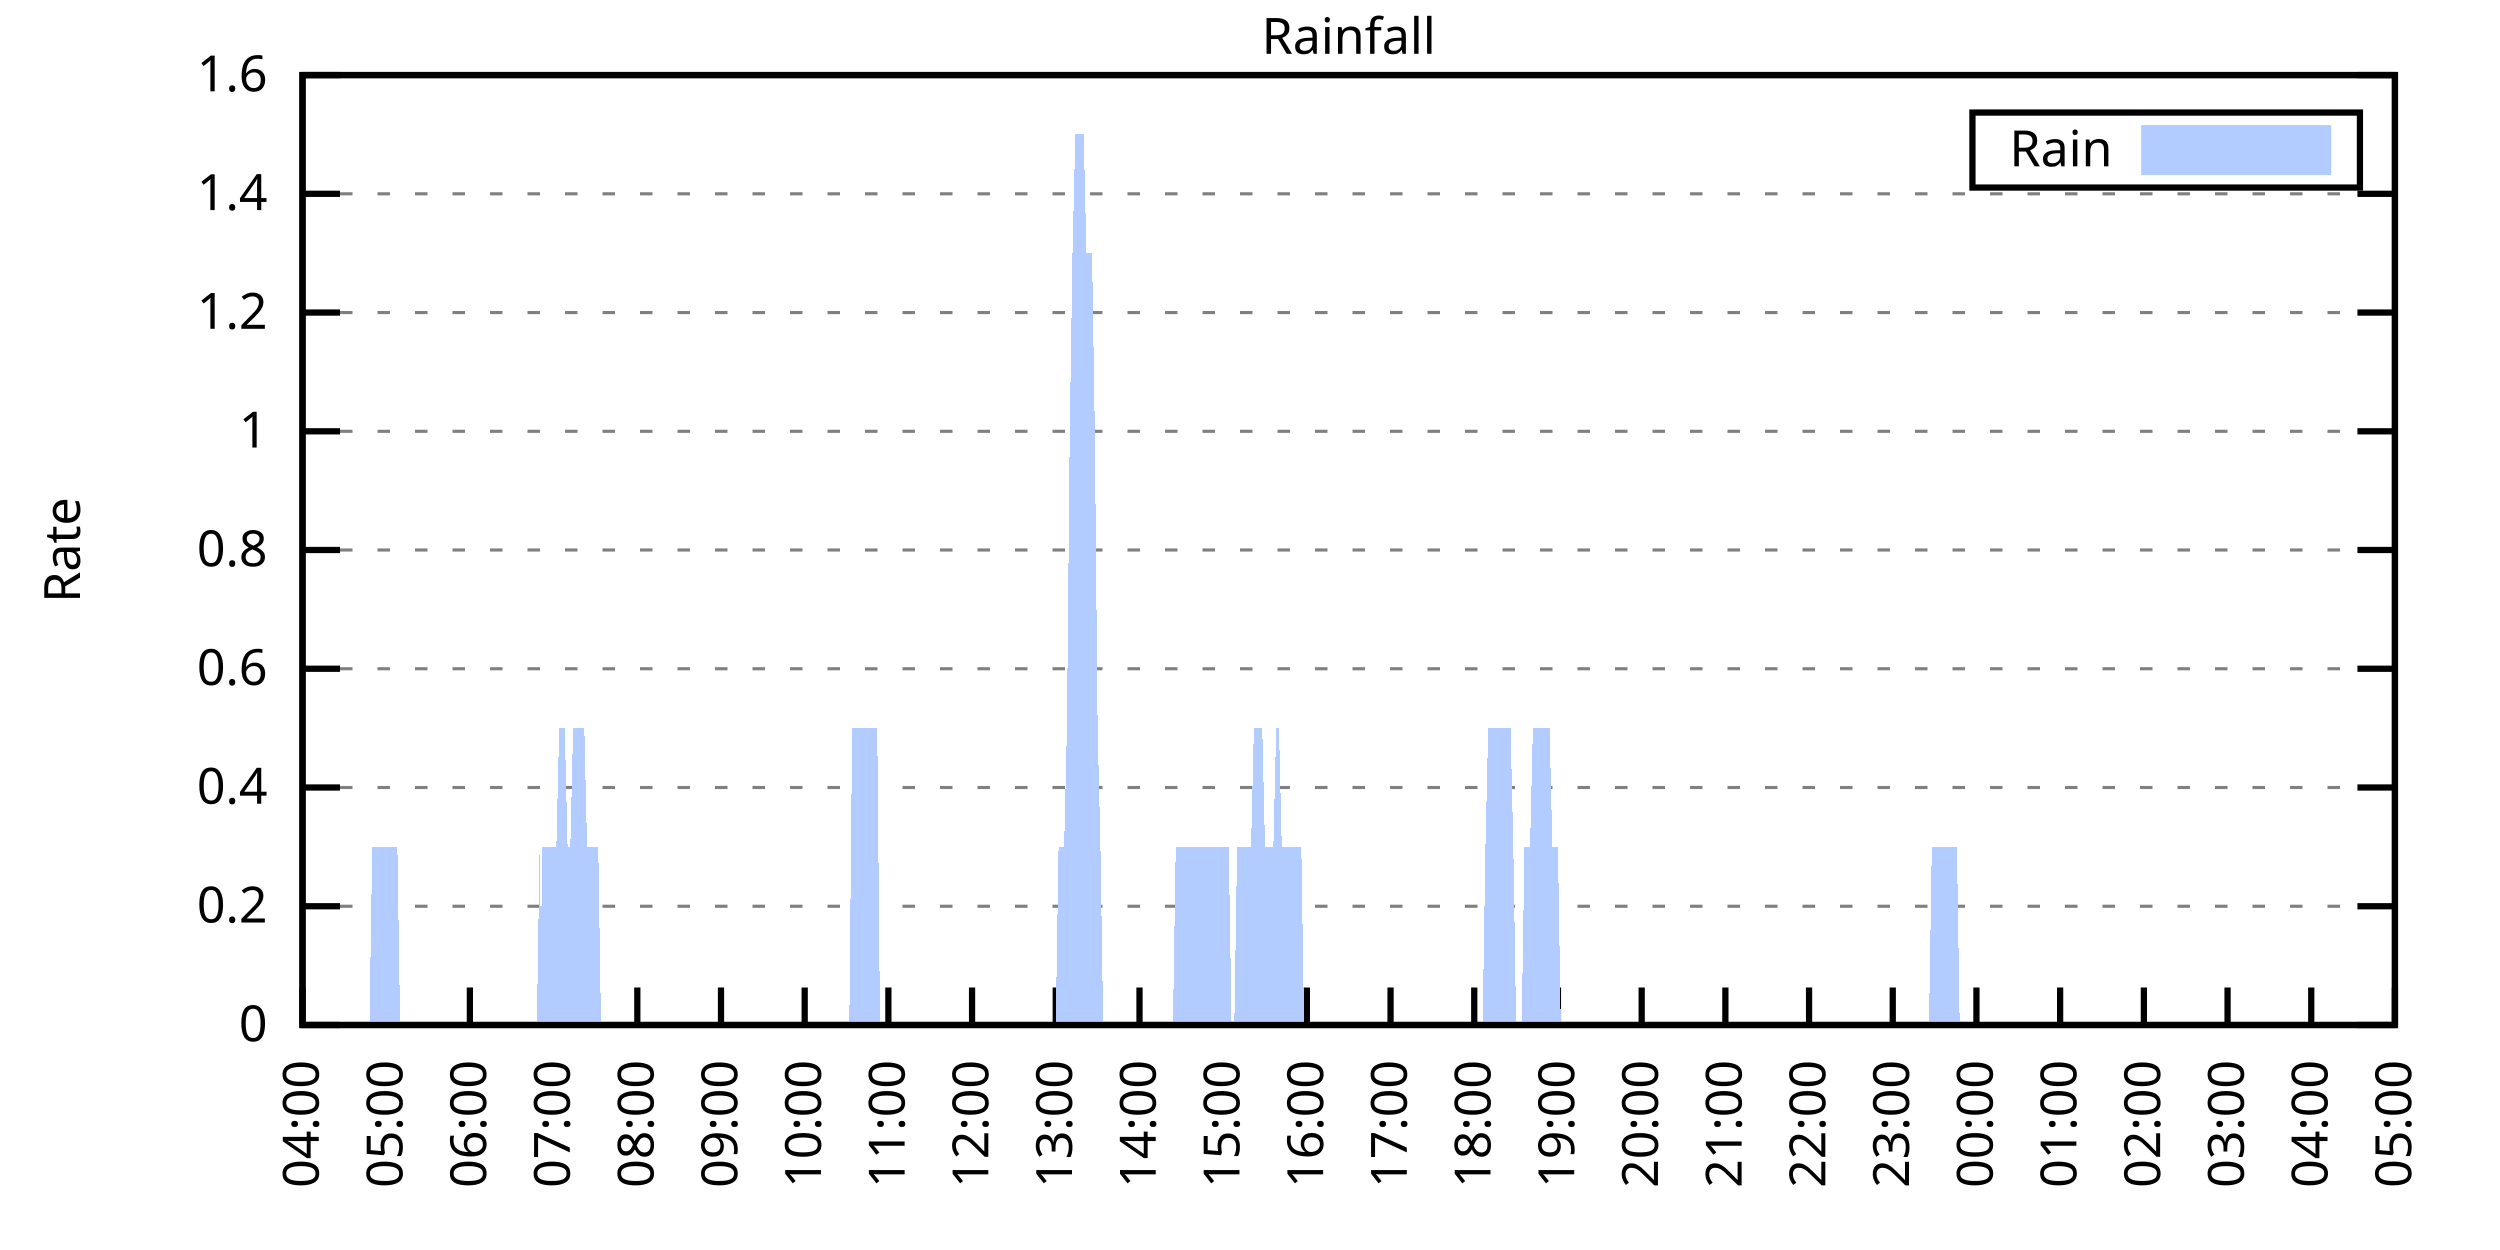
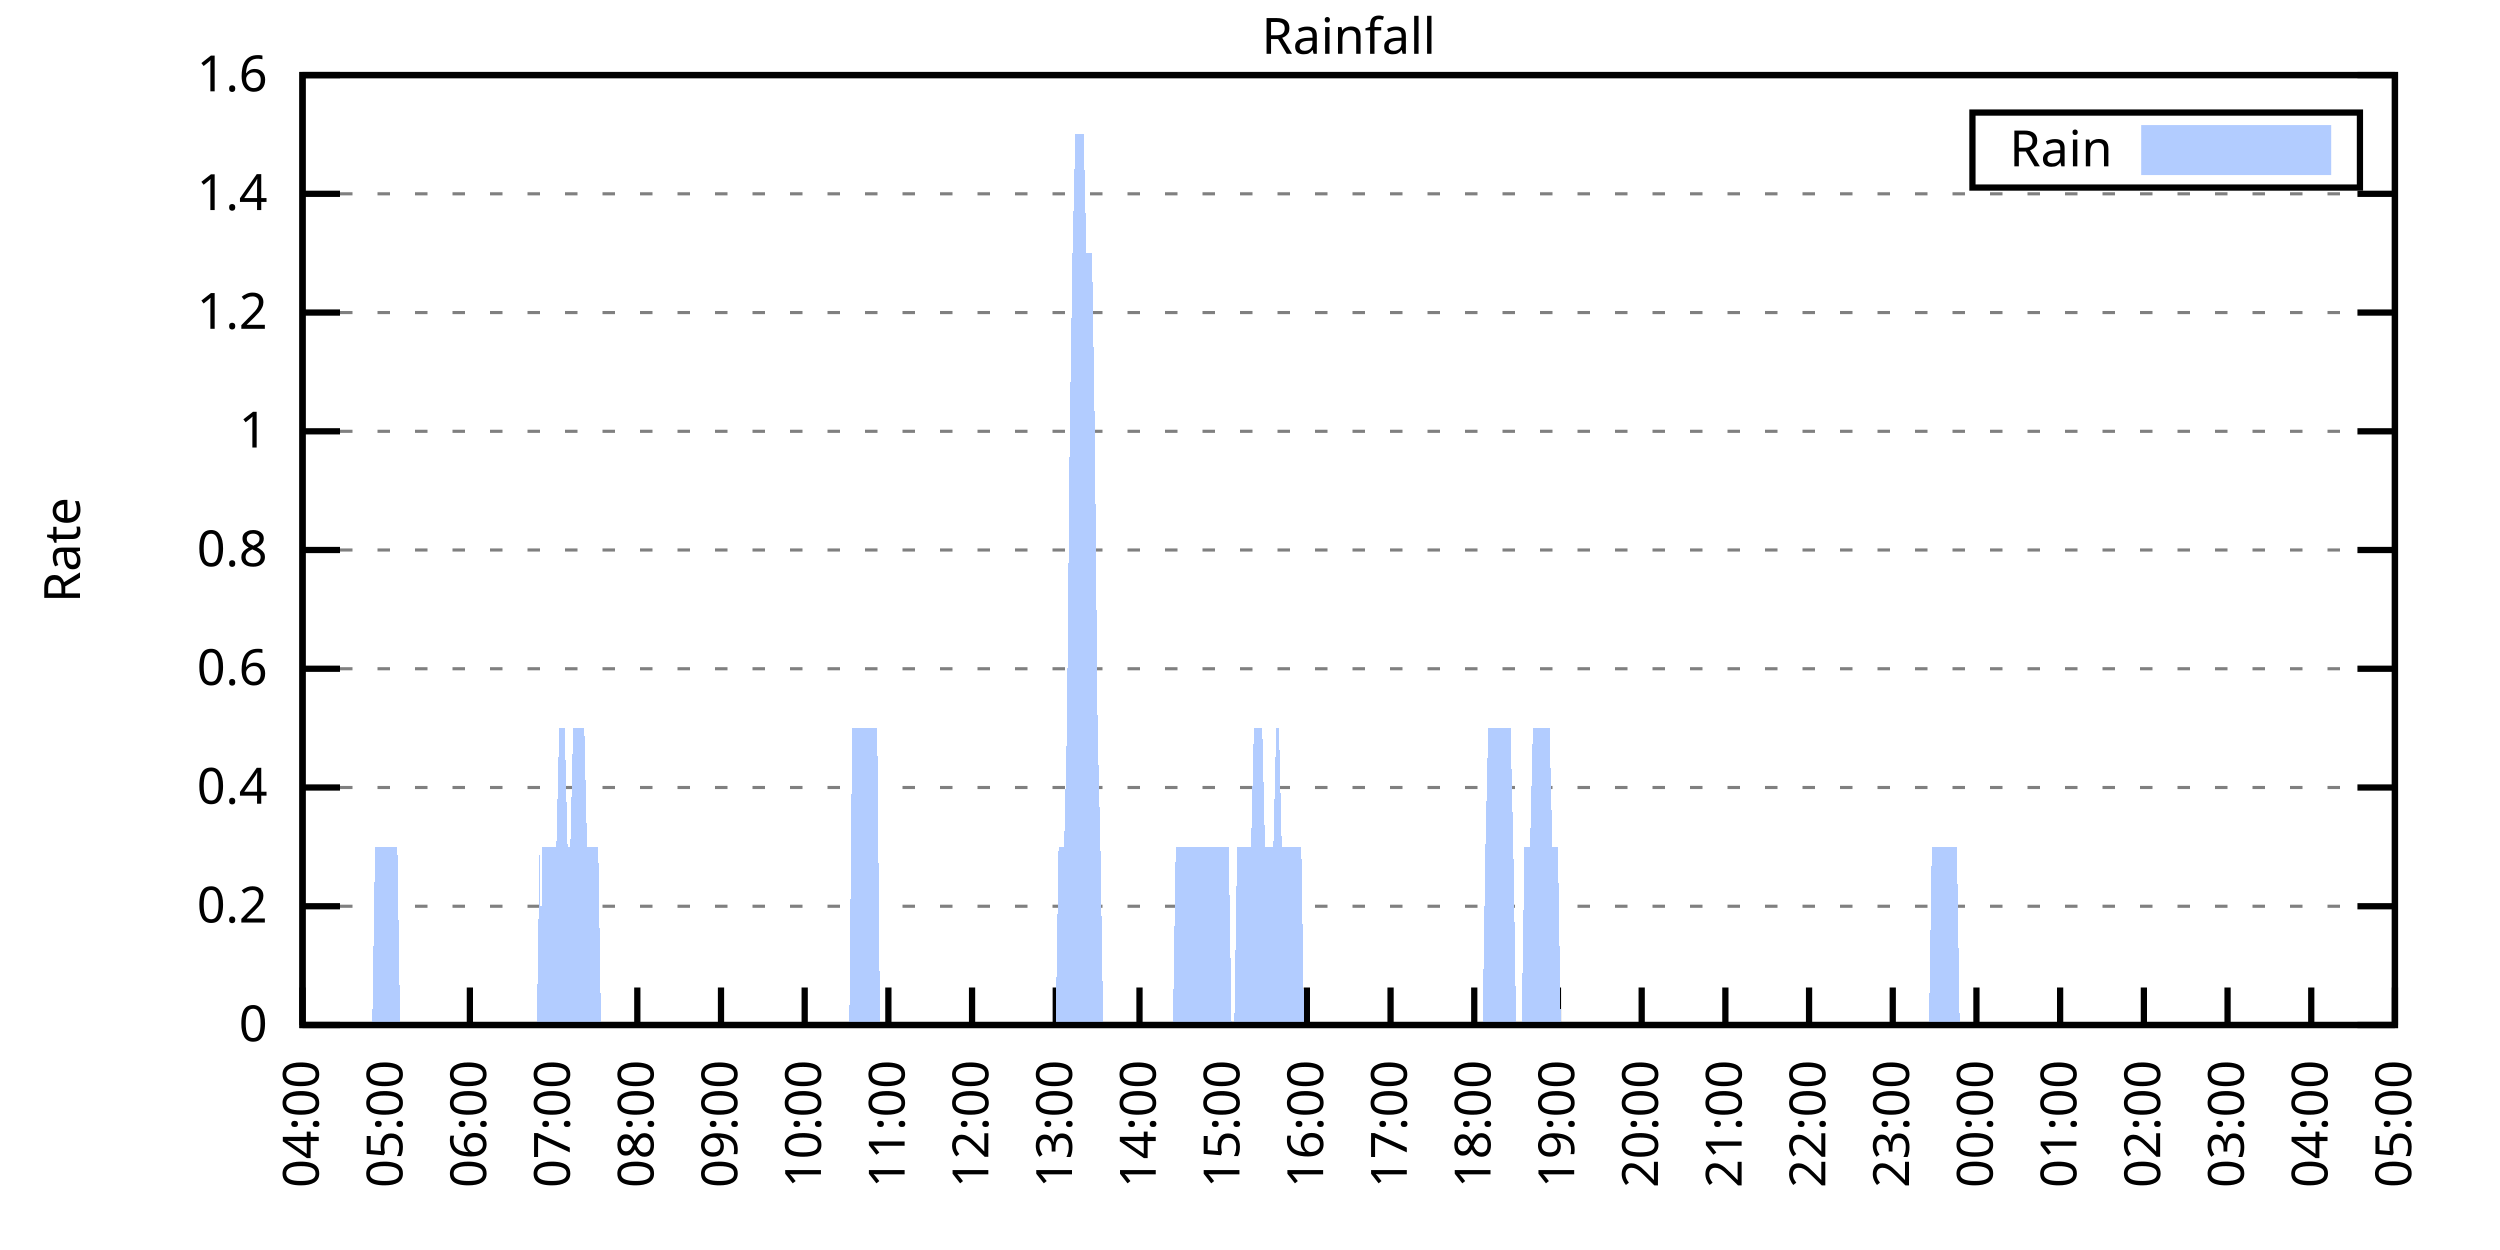
<svg xmlns="http://www.w3.org/2000/svg" xmlns:xlink="http://www.w3.org/1999/xlink" width="400" height="200" viewBox="0 0 400 200">
  <g id="gnuplot_canvas">
    <rect x="0" y="0" width="400" height="200" fill="none" />
    <defs>
      <circle id="gpDot" r="0.5" stroke-width="0.5" stroke="currentColor" />
      <path id="gpPt0" stroke-width="0.333" stroke="currentColor" d="M-1,0 h2 M0,-1 v2" />
      <path id="gpPt1" stroke-width="0.333" stroke="currentColor" d="M-1,-1 L1,1 M1,-1 L-1,1" />
      <path id="gpPt2" stroke-width="0.333" stroke="currentColor" d="M-1,0 L1,0 M0,-1 L0,1 M-1,-1 L1,1 M-1,1 L1,-1" />
      <rect id="gpPt3" stroke-width="0.333" stroke="currentColor" x="-1" y="-1" width="2" height="2" />
      <rect id="gpPt4" stroke-width="0.333" stroke="currentColor" fill="currentColor" x="-1" y="-1" width="2" height="2" />
      <circle id="gpPt5" stroke-width="0.333" stroke="currentColor" cx="0" cy="0" r="1" />
      <use xlink:href="#gpPt5" id="gpPt6" fill="currentColor" stroke="none" />
      <path id="gpPt7" stroke-width="0.333" stroke="currentColor" d="M0,-1.33 L-1.33,0.67 L1.33,0.67 z" />
      <use xlink:href="#gpPt7" id="gpPt8" fill="currentColor" stroke="none" />
      <use xlink:href="#gpPt7" id="gpPt9" stroke="currentColor" transform="rotate(180)" />
      <use xlink:href="#gpPt9" id="gpPt10" fill="currentColor" stroke="none" />
      <use xlink:href="#gpPt3" id="gpPt11" stroke="currentColor" transform="rotate(45)" />
      <use xlink:href="#gpPt11" id="gpPt12" fill="currentColor" stroke="none" />
      <path id="gpPt13" stroke-width="0.333" stroke="currentColor" d="M0,1.330 L1.265,0.411 L0.782,-1.067 L-0.782,-1.076 L-1.265,0.411 z" />
      <use xlink:href="#gpPt13" id="gpPt14" fill="currentColor" stroke="none" />
      <filter id="textbox" filterUnits="objectBoundingBox" x="0" y="0" height="1" width="1">
        <feFlood flood-color="white" flood-opacity="1" result="bgnd" />
        <feComposite in="SourceGraphic" in2="bgnd" operator="atop" />
      </filter>
      <filter id="greybox" filterUnits="objectBoundingBox" x="0" y="0" height="1" width="1">
        <feFlood flood-color="lightgrey" flood-opacity="1" result="grey" />
        <feComposite in="SourceGraphic" in2="grey" operator="atop" />
      </filter>
    </defs>
    <g fill="none" color="white" stroke="currentColor" stroke-width="1.00" stroke-linecap="butt" stroke-linejoin="miter">
</g>
    <g fill="none" color="black" stroke="currentColor" stroke-width="1.00" stroke-linecap="butt" stroke-linejoin="miter">
      <g stroke="none" shape-rendering="crispEdges">
        <polygon fill="rgb(255, 255, 255)" points="48.40,164.00 383.18,164.00 383.18,12.02 48.40,12.02 " />
      </g>
    </g>
    <g fill="none" color="black" stroke="currentColor" stroke-width="1.00" stroke-linecap="butt" stroke-linejoin="miter">
</g>
    <g fill="none" color="black" stroke="black" stroke-width="0.50" stroke-linecap="butt" stroke-linejoin="miter">
</g>
    <g fill="none" color="gray" stroke="currentColor" stroke-width="0.50" stroke-linecap="butt" stroke-linejoin="miter">
      <path stroke="gray" stroke-dasharray="2,4" class="gridline" d="M48.40,164.00 L383.19,164.00  " />
    </g>
    <g fill="none" color="gray" stroke="gray" stroke-width="1.00" stroke-linecap="butt" stroke-linejoin="miter">
</g>
    <g fill="none" color="black" stroke="currentColor" stroke-width="1.00" stroke-linecap="butt" stroke-linejoin="miter">
      <path stroke="black" d="M48.40,164.00 L54.40,164.00 M383.19,164.00 L377.19,164.00  " />
      <g transform="translate(42.80,166.60)" stroke="none" fill="black" font-family="Sans" font-size="8.00" text-anchor="end">
        <text>
          <tspan font-family="Sans"> 0</tspan>
        </text>
      </g>
    </g>
    <g fill="none" color="black" stroke="currentColor" stroke-width="1.00" stroke-linecap="butt" stroke-linejoin="miter">
</g>
    <g fill="none" color="black" stroke="black" stroke-width="0.50" stroke-linecap="butt" stroke-linejoin="miter">
</g>
    <g fill="none" color="gray" stroke="currentColor" stroke-width="0.50" stroke-linecap="butt" stroke-linejoin="miter">
      <path stroke="gray" stroke-dasharray="2,4" class="gridline" d="M48.40,145.00 L383.19,145.00  " />
    </g>
    <g fill="none" color="gray" stroke="gray" stroke-width="1.00" stroke-linecap="butt" stroke-linejoin="miter">
</g>
    <g fill="none" color="black" stroke="currentColor" stroke-width="1.00" stroke-linecap="butt" stroke-linejoin="miter">
      <path stroke="black" d="M48.40,145.00 L54.40,145.00 M383.19,145.00 L377.19,145.00  " />
      <g transform="translate(42.80,147.60)" stroke="none" fill="black" font-family="Sans" font-size="8.00" text-anchor="end">
        <text>
          <tspan font-family="Sans"> 0.2</tspan>
        </text>
      </g>
    </g>
    <g fill="none" color="black" stroke="currentColor" stroke-width="1.00" stroke-linecap="butt" stroke-linejoin="miter">
</g>
    <g fill="none" color="black" stroke="black" stroke-width="0.50" stroke-linecap="butt" stroke-linejoin="miter">
</g>
    <g fill="none" color="gray" stroke="currentColor" stroke-width="0.50" stroke-linecap="butt" stroke-linejoin="miter">
      <path stroke="gray" stroke-dasharray="2,4" class="gridline" d="M48.40,126.00 L383.19,126.00  " />
    </g>
    <g fill="none" color="gray" stroke="gray" stroke-width="1.00" stroke-linecap="butt" stroke-linejoin="miter">
</g>
    <g fill="none" color="black" stroke="currentColor" stroke-width="1.00" stroke-linecap="butt" stroke-linejoin="miter">
      <path stroke="black" d="M48.40,126.00 L54.40,126.00 M383.19,126.00 L377.19,126.00  " />
      <g transform="translate(42.80,128.60)" stroke="none" fill="black" font-family="Sans" font-size="8.00" text-anchor="end">
        <text>
          <tspan font-family="Sans"> 0.4</tspan>
        </text>
      </g>
    </g>
    <g fill="none" color="black" stroke="currentColor" stroke-width="1.00" stroke-linecap="butt" stroke-linejoin="miter">
</g>
    <g fill="none" color="black" stroke="black" stroke-width="0.50" stroke-linecap="butt" stroke-linejoin="miter">
</g>
    <g fill="none" color="gray" stroke="currentColor" stroke-width="0.50" stroke-linecap="butt" stroke-linejoin="miter">
      <path stroke="gray" stroke-dasharray="2,4" class="gridline" d="M48.40,107.00 L383.19,107.00  " />
    </g>
    <g fill="none" color="gray" stroke="gray" stroke-width="1.00" stroke-linecap="butt" stroke-linejoin="miter">
</g>
    <g fill="none" color="black" stroke="currentColor" stroke-width="1.00" stroke-linecap="butt" stroke-linejoin="miter">
      <path stroke="black" d="M48.40,107.00 L54.40,107.00 M383.19,107.00 L377.19,107.00  " />
      <g transform="translate(42.80,109.60)" stroke="none" fill="black" font-family="Sans" font-size="8.00" text-anchor="end">
        <text>
          <tspan font-family="Sans"> 0.6</tspan>
        </text>
      </g>
    </g>
    <g fill="none" color="black" stroke="currentColor" stroke-width="1.00" stroke-linecap="butt" stroke-linejoin="miter">
</g>
    <g fill="none" color="black" stroke="black" stroke-width="0.50" stroke-linecap="butt" stroke-linejoin="miter">
</g>
    <g fill="none" color="gray" stroke="currentColor" stroke-width="0.50" stroke-linecap="butt" stroke-linejoin="miter">
      <path stroke="gray" stroke-dasharray="2,4" class="gridline" d="M48.40,88.00 L383.19,88.00  " />
    </g>
    <g fill="none" color="gray" stroke="gray" stroke-width="1.00" stroke-linecap="butt" stroke-linejoin="miter">
</g>
    <g fill="none" color="black" stroke="currentColor" stroke-width="1.00" stroke-linecap="butt" stroke-linejoin="miter">
      <path stroke="black" d="M48.40,88.00 L54.40,88.00 M383.19,88.00 L377.19,88.00  " />
      <g transform="translate(42.80,90.60)" stroke="none" fill="black" font-family="Sans" font-size="8.00" text-anchor="end">
        <text>
          <tspan font-family="Sans"> 0.8</tspan>
        </text>
      </g>
    </g>
    <g fill="none" color="black" stroke="currentColor" stroke-width="1.00" stroke-linecap="butt" stroke-linejoin="miter">
</g>
    <g fill="none" color="black" stroke="black" stroke-width="0.50" stroke-linecap="butt" stroke-linejoin="miter">
</g>
    <g fill="none" color="gray" stroke="currentColor" stroke-width="0.50" stroke-linecap="butt" stroke-linejoin="miter">
      <path stroke="gray" stroke-dasharray="2,4" class="gridline" d="M48.40,69.01 L383.19,69.01  " />
    </g>
    <g fill="none" color="gray" stroke="gray" stroke-width="1.00" stroke-linecap="butt" stroke-linejoin="miter">
</g>
    <g fill="none" color="black" stroke="currentColor" stroke-width="1.00" stroke-linecap="butt" stroke-linejoin="miter">
      <path stroke="black" d="M48.40,69.01 L54.40,69.01 M383.19,69.01 L377.19,69.01  " />
      <g transform="translate(42.80,71.61)" stroke="none" fill="black" font-family="Sans" font-size="8.00" text-anchor="end">
        <text>
          <tspan font-family="Sans"> 1</tspan>
        </text>
      </g>
    </g>
    <g fill="none" color="black" stroke="currentColor" stroke-width="1.00" stroke-linecap="butt" stroke-linejoin="miter">
</g>
    <g fill="none" color="black" stroke="black" stroke-width="0.50" stroke-linecap="butt" stroke-linejoin="miter">
</g>
    <g fill="none" color="gray" stroke="currentColor" stroke-width="0.50" stroke-linecap="butt" stroke-linejoin="miter">
      <path stroke="gray" stroke-dasharray="2,4" class="gridline" d="M48.40,50.01 L383.19,50.01  " />
    </g>
    <g fill="none" color="gray" stroke="gray" stroke-width="1.00" stroke-linecap="butt" stroke-linejoin="miter">
</g>
    <g fill="none" color="black" stroke="currentColor" stroke-width="1.00" stroke-linecap="butt" stroke-linejoin="miter">
      <path stroke="black" d="M48.40,50.01 L54.40,50.01 M383.19,50.01 L377.19,50.01  " />
      <g transform="translate(42.80,52.61)" stroke="none" fill="black" font-family="Sans" font-size="8.00" text-anchor="end">
        <text>
          <tspan font-family="Sans"> 1.2</tspan>
        </text>
      </g>
    </g>
    <g fill="none" color="black" stroke="currentColor" stroke-width="1.00" stroke-linecap="butt" stroke-linejoin="miter">
</g>
    <g fill="none" color="black" stroke="black" stroke-width="0.50" stroke-linecap="butt" stroke-linejoin="miter">
</g>
    <g fill="none" color="gray" stroke="currentColor" stroke-width="0.50" stroke-linecap="butt" stroke-linejoin="miter">
      <path stroke="gray" stroke-dasharray="2,4" class="gridline" d="M48.40,31.01 L383.19,31.01  " />
    </g>
    <g fill="none" color="gray" stroke="gray" stroke-width="1.00" stroke-linecap="butt" stroke-linejoin="miter">
</g>
    <g fill="none" color="black" stroke="currentColor" stroke-width="1.00" stroke-linecap="butt" stroke-linejoin="miter">
      <path stroke="black" d="M48.40,31.01 L54.40,31.01 M383.19,31.01 L377.19,31.01  " />
      <g transform="translate(42.80,33.61)" stroke="none" fill="black" font-family="Sans" font-size="8.00" text-anchor="end">
        <text>
          <tspan font-family="Sans"> 1.4</tspan>
        </text>
      </g>
    </g>
    <g fill="none" color="black" stroke="currentColor" stroke-width="1.00" stroke-linecap="butt" stroke-linejoin="miter">
</g>
    <g fill="none" color="black" stroke="black" stroke-width="0.50" stroke-linecap="butt" stroke-linejoin="miter">
</g>
    <g fill="none" color="gray" stroke="currentColor" stroke-width="0.50" stroke-linecap="butt" stroke-linejoin="miter">
      <path stroke="gray" stroke-dasharray="2,4" class="gridline" d="M48.40,12.01 L383.19,12.01  " />
    </g>
    <g fill="none" color="gray" stroke="gray" stroke-width="1.00" stroke-linecap="butt" stroke-linejoin="miter">
</g>
    <g fill="none" color="black" stroke="currentColor" stroke-width="1.00" stroke-linecap="butt" stroke-linejoin="miter">
      <path stroke="black" d="M48.40,12.01 L54.40,12.01 M383.19,12.01 L377.19,12.01  " />
      <g transform="translate(42.80,14.61)" stroke="none" fill="black" font-family="Sans" font-size="8.00" text-anchor="end">
        <text>
          <tspan font-family="Sans"> 1.6</tspan>
        </text>
      </g>
    </g>
    <g fill="none" color="black" stroke="currentColor" stroke-width="1.00" stroke-linecap="butt" stroke-linejoin="miter">
      <path stroke="black" d="M48.40,164.00 L48.40,158.00  " />
      <g transform="translate(51.00,169.60) rotate(270.00)" stroke="none" fill="black" font-family="Sans" font-size="8.00" text-anchor="end">
        <text>
          <tspan font-family="Sans">04:00</tspan>
        </text>
      </g>
    </g>
    <g fill="none" color="black" stroke="currentColor" stroke-width="1.00" stroke-linecap="butt" stroke-linejoin="miter">
      <path stroke="black" d="M61.79,164.00 L61.79,158.00  " />
      <g transform="translate(64.39,169.60) rotate(270.00)" stroke="none" fill="black" font-family="Sans" font-size="8.00" text-anchor="end">
        <text>
          <tspan font-family="Sans">05:00</tspan>
        </text>
      </g>
    </g>
    <g fill="none" color="black" stroke="currentColor" stroke-width="1.00" stroke-linecap="butt" stroke-linejoin="miter">
      <path stroke="black" d="M75.18,164.00 L75.18,158.00  " />
      <g transform="translate(77.78,169.60) rotate(270.00)" stroke="none" fill="black" font-family="Sans" font-size="8.00" text-anchor="end">
        <text>
          <tspan font-family="Sans">06:00</tspan>
        </text>
      </g>
    </g>
    <g fill="none" color="black" stroke="currentColor" stroke-width="1.00" stroke-linecap="butt" stroke-linejoin="miter">
      <path stroke="black" d="M88.57,164.00 L88.57,158.00  " />
      <g transform="translate(91.17,169.60) rotate(270.00)" stroke="none" fill="black" font-family="Sans" font-size="8.00" text-anchor="end">
        <text>
          <tspan font-family="Sans">07:00</tspan>
        </text>
      </g>
    </g>
    <g fill="none" color="black" stroke="currentColor" stroke-width="1.00" stroke-linecap="butt" stroke-linejoin="miter">
      <path stroke="black" d="M101.97,164.00 L101.97,158.00  " />
      <g transform="translate(104.57,169.60) rotate(270.00)" stroke="none" fill="black" font-family="Sans" font-size="8.00" text-anchor="end">
        <text>
          <tspan font-family="Sans">08:00</tspan>
        </text>
      </g>
    </g>
    <g fill="none" color="black" stroke="currentColor" stroke-width="1.00" stroke-linecap="butt" stroke-linejoin="miter">
      <path stroke="black" d="M115.36,164.00 L115.36,158.00  " />
      <g transform="translate(117.96,169.60) rotate(270.00)" stroke="none" fill="black" font-family="Sans" font-size="8.00" text-anchor="end">
        <text>
          <tspan font-family="Sans">09:00</tspan>
        </text>
      </g>
    </g>
    <g fill="none" color="black" stroke="currentColor" stroke-width="1.00" stroke-linecap="butt" stroke-linejoin="miter">
      <path stroke="black" d="M128.75,164.00 L128.75,158.00  " />
      <g transform="translate(131.35,169.60) rotate(270.00)" stroke="none" fill="black" font-family="Sans" font-size="8.00" text-anchor="end">
        <text>
          <tspan font-family="Sans">10:00</tspan>
        </text>
      </g>
    </g>
    <g fill="none" color="black" stroke="currentColor" stroke-width="1.00" stroke-linecap="butt" stroke-linejoin="miter">
      <path stroke="black" d="M142.14,164.00 L142.14,158.00  " />
      <g transform="translate(144.74,169.60) rotate(270.00)" stroke="none" fill="black" font-family="Sans" font-size="8.00" text-anchor="end">
        <text>
          <tspan font-family="Sans">11:00</tspan>
        </text>
      </g>
    </g>
    <g fill="none" color="black" stroke="currentColor" stroke-width="1.00" stroke-linecap="butt" stroke-linejoin="miter">
      <path stroke="black" d="M155.53,164.00 L155.53,158.00  " />
      <g transform="translate(158.13,169.60) rotate(270.00)" stroke="none" fill="black" font-family="Sans" font-size="8.00" text-anchor="end">
        <text>
          <tspan font-family="Sans">12:00</tspan>
        </text>
      </g>
    </g>
    <g fill="none" color="black" stroke="currentColor" stroke-width="1.00" stroke-linecap="butt" stroke-linejoin="miter">
      <path stroke="black" d="M168.92,164.00 L168.92,158.00  " />
      <g transform="translate(171.52,169.60) rotate(270.00)" stroke="none" fill="black" font-family="Sans" font-size="8.00" text-anchor="end">
        <text>
          <tspan font-family="Sans">13:00</tspan>
        </text>
      </g>
    </g>
    <g fill="none" color="black" stroke="currentColor" stroke-width="1.00" stroke-linecap="butt" stroke-linejoin="miter">
      <path stroke="black" d="M182.32,164.00 L182.32,158.00  " />
      <g transform="translate(184.92,169.60) rotate(270.00)" stroke="none" fill="black" font-family="Sans" font-size="8.00" text-anchor="end">
        <text>
          <tspan font-family="Sans">14:00</tspan>
        </text>
      </g>
    </g>
    <g fill="none" color="black" stroke="currentColor" stroke-width="1.00" stroke-linecap="butt" stroke-linejoin="miter">
      <path stroke="black" d="M195.71,164.00 L195.71,158.00  " />
      <g transform="translate(198.31,169.60) rotate(270.00)" stroke="none" fill="black" font-family="Sans" font-size="8.00" text-anchor="end">
        <text>
          <tspan font-family="Sans">15:00</tspan>
        </text>
      </g>
    </g>
    <g fill="none" color="black" stroke="currentColor" stroke-width="1.00" stroke-linecap="butt" stroke-linejoin="miter">
      <path stroke="black" d="M209.10,164.00 L209.10,158.00  " />
      <g transform="translate(211.70,169.60) rotate(270.00)" stroke="none" fill="black" font-family="Sans" font-size="8.00" text-anchor="end">
        <text>
          <tspan font-family="Sans">16:00</tspan>
        </text>
      </g>
    </g>
    <g fill="none" color="black" stroke="currentColor" stroke-width="1.00" stroke-linecap="butt" stroke-linejoin="miter">
      <path stroke="black" d="M222.49,164.00 L222.49,158.00  " />
      <g transform="translate(225.09,169.60) rotate(270.00)" stroke="none" fill="black" font-family="Sans" font-size="8.00" text-anchor="end">
        <text>
          <tspan font-family="Sans">17:00</tspan>
        </text>
      </g>
    </g>
    <g fill="none" color="black" stroke="currentColor" stroke-width="1.00" stroke-linecap="butt" stroke-linejoin="miter">
      <path stroke="black" d="M235.88,164.00 L235.88,158.00  " />
      <g transform="translate(238.48,169.60) rotate(270.00)" stroke="none" fill="black" font-family="Sans" font-size="8.00" text-anchor="end">
        <text>
          <tspan font-family="Sans">18:00</tspan>
        </text>
      </g>
    </g>
    <g fill="none" color="black" stroke="currentColor" stroke-width="1.00" stroke-linecap="butt" stroke-linejoin="miter">
      <path stroke="black" d="M249.27,164.00 L249.27,158.00  " />
      <g transform="translate(251.87,169.60) rotate(270.00)" stroke="none" fill="black" font-family="Sans" font-size="8.00" text-anchor="end">
        <text>
          <tspan font-family="Sans">19:00</tspan>
        </text>
      </g>
    </g>
    <g fill="none" color="black" stroke="currentColor" stroke-width="1.00" stroke-linecap="butt" stroke-linejoin="miter">
      <path stroke="black" d="M262.67,164.00 L262.67,158.00  " />
      <g transform="translate(265.27,169.60) rotate(270.00)" stroke="none" fill="black" font-family="Sans" font-size="8.00" text-anchor="end">
        <text>
          <tspan font-family="Sans">20:00</tspan>
        </text>
      </g>
    </g>
    <g fill="none" color="black" stroke="currentColor" stroke-width="1.00" stroke-linecap="butt" stroke-linejoin="miter">
      <path stroke="black" d="M276.06,164.00 L276.06,158.00  " />
      <g transform="translate(278.66,169.60) rotate(270.00)" stroke="none" fill="black" font-family="Sans" font-size="8.00" text-anchor="end">
        <text>
          <tspan font-family="Sans">21:00</tspan>
        </text>
      </g>
    </g>
    <g fill="none" color="black" stroke="currentColor" stroke-width="1.00" stroke-linecap="butt" stroke-linejoin="miter">
      <path stroke="black" d="M289.45,164.00 L289.45,158.00  " />
      <g transform="translate(292.05,169.60) rotate(270.00)" stroke="none" fill="black" font-family="Sans" font-size="8.00" text-anchor="end">
        <text>
          <tspan font-family="Sans">22:00</tspan>
        </text>
      </g>
    </g>
    <g fill="none" color="black" stroke="currentColor" stroke-width="1.00" stroke-linecap="butt" stroke-linejoin="miter">
      <path stroke="black" d="M302.84,164.00 L302.84,158.00  " />
      <g transform="translate(305.44,169.60) rotate(270.00)" stroke="none" fill="black" font-family="Sans" font-size="8.00" text-anchor="end">
        <text>
          <tspan font-family="Sans">23:00</tspan>
        </text>
      </g>
    </g>
    <g fill="none" color="black" stroke="currentColor" stroke-width="1.00" stroke-linecap="butt" stroke-linejoin="miter">
      <path stroke="black" d="M316.23,164.00 L316.23,158.00  " />
      <g transform="translate(318.83,169.60) rotate(270.00)" stroke="none" fill="black" font-family="Sans" font-size="8.00" text-anchor="end">
        <text>
          <tspan font-family="Sans">00:00</tspan>
        </text>
      </g>
    </g>
    <g fill="none" color="black" stroke="currentColor" stroke-width="1.00" stroke-linecap="butt" stroke-linejoin="miter">
      <path stroke="black" d="M329.62,164.00 L329.62,158.00  " />
      <g transform="translate(332.22,169.60) rotate(270.00)" stroke="none" fill="black" font-family="Sans" font-size="8.00" text-anchor="end">
        <text>
          <tspan font-family="Sans">01:00</tspan>
        </text>
      </g>
    </g>
    <g fill="none" color="black" stroke="currentColor" stroke-width="1.00" stroke-linecap="butt" stroke-linejoin="miter">
      <path stroke="black" d="M343.02,164.00 L343.02,158.00  " />
      <g transform="translate(345.62,169.60) rotate(270.00)" stroke="none" fill="black" font-family="Sans" font-size="8.00" text-anchor="end">
        <text>
          <tspan font-family="Sans">02:00</tspan>
        </text>
      </g>
    </g>
    <g fill="none" color="black" stroke="currentColor" stroke-width="1.00" stroke-linecap="butt" stroke-linejoin="miter">
      <path stroke="black" d="M356.41,164.00 L356.41,158.00  " />
      <g transform="translate(359.01,169.60) rotate(270.00)" stroke="none" fill="black" font-family="Sans" font-size="8.00" text-anchor="end">
        <text>
          <tspan font-family="Sans">03:00</tspan>
        </text>
      </g>
    </g>
    <g fill="none" color="black" stroke="currentColor" stroke-width="1.00" stroke-linecap="butt" stroke-linejoin="miter">
      <path stroke="black" d="M369.80,164.00 L369.80,158.00  " />
      <g transform="translate(372.40,169.60) rotate(270.00)" stroke="none" fill="black" font-family="Sans" font-size="8.00" text-anchor="end">
        <text>
          <tspan font-family="Sans">04:00</tspan>
        </text>
      </g>
    </g>
    <g fill="none" color="black" stroke="currentColor" stroke-width="1.00" stroke-linecap="butt" stroke-linejoin="miter">
      <path stroke="black" d="M383.19,164.00 L383.19,158.00  " />
      <g transform="translate(385.79,169.60) rotate(270.00)" stroke="none" fill="black" font-family="Sans" font-size="8.00" text-anchor="end">
        <text>
          <tspan font-family="Sans">05:00</tspan>
        </text>
      </g>
    </g>
    <g fill="none" color="black" stroke="currentColor" stroke-width="1.00" stroke-linecap="butt" stroke-linejoin="miter">
</g>
    <g fill="none" color="black" stroke="currentColor" stroke-width="1.00" stroke-linecap="butt" stroke-linejoin="miter">
      <path stroke="black" d="M48.40,12.01 L48.40,164.00 L383.19,164.00 L383.19,12.01 L48.40,12.01 Z  " />
    </g>
    <g fill="none" color="black" stroke="currentColor" stroke-width="1.00" stroke-linecap="butt" stroke-linejoin="miter">
</g>
    <g fill="none" color="black" stroke="currentColor" stroke-width="1.00" stroke-linecap="butt" stroke-linejoin="miter">
      <path stroke="black" d="M315.59,30.01 L315.59,18.01 L377.59,18.01 L377.59,30.01 L315.59,30.01 Z  " />
    </g>
    <g id="Rainfall_plot_1">
      <g fill="none" color="white" stroke="black" stroke-width="2.00" stroke-linecap="butt" stroke-linejoin="miter">
</g>
      <g fill="none" color="black" stroke="currentColor" stroke-width="2.00" stroke-linecap="butt" stroke-linejoin="miter">
        <g transform="translate(337.99,26.61)" stroke="none" fill="black" font-family="Sans" font-size="8.00" text-anchor="end">
          <text>
            <tspan font-family="Sans">Rain</tspan>
          </text>
        </g>
      </g>
      <g fill="none" color="black" stroke="currentColor" stroke-width="2.00" stroke-linecap="butt" stroke-linejoin="miter">
        <g stroke="none" shape-rendering="crispEdges">
          <polygon fill="rgb(178, 204, 255)" points="343.59,27.01 371.99,27.01 371.99,21.01 343.59,21.01 " />
        </g>
        <path stroke="rgb(178, 204, 255)" d="M343.59,27.01 L371.99,27.01 L371.99,21.01 L343.59,21.01 L343.59,27.01 Z  " />
      </g>
      <g fill="none" color="black" stroke="currentColor" stroke-width="2.00" stroke-linecap="butt" stroke-linejoin="miter">
        <g stroke="none" shape-rendering="crispEdges">
-           <polygon fill="rgb(178, 204, 255)" points="51.97,164.00 52.42,164.00 52.86,164.00 53.31,164.00 53.76,164.00 54.20,164.00 54.65,164.00 55.10,164.00 55.54,164.00 55.99,164.00 56.43,164.00 56.88,164.00 57.33,164.00 57.77,164.00 58.22,164.00 58.67,164.00 59.11,164.00 59.56,135.50 60.01,135.50 60.45,135.50 60.90,135.50 61.35,135.50 61.79,135.50 62.24,135.50 62.68,135.50 63.13,135.50 63.58,135.50 64.02,164.00 64.47,164.00 64.92,164.00 65.36,164.00 65.81,164.00 66.26,164.00 66.70,164.00 67.15,164.00 67.59,164.00 68.04,164.00 68.49,164.00 68.93,164.00 69.38,164.00 69.83,164.00 70.27,164.00 70.72,164.00 71.17,164.00 71.61,164.00 72.06,164.00 72.50,164.00 72.95,164.00 73.40,164.00 73.84,164.00 74.29,164.00 74.74,164.00 75.18,164.00 75.63,164.00 76.08,164.00 76.52,164.00 76.97,164.00 77.42,164.00 77.86,164.00 78.31,164.00 78.75,164.00 79.20,164.00 79.65,164.00 80.09,164.00 80.54,164.00 80.99,164.00 81.43,164.00 81.88,164.00 82.33,164.00 82.77,164.00 83.22,164.00 83.66,164.00 84.11,164.00 84.56,164.00 85.00,164.00 85.45,164.00 85.67,164.00 85.90,164.00 86.34,135.50 86.34,164.00 86.79,135.50 87.24,135.50 87.68,135.50 88.13,135.50 88.57,135.50 89.02,135.50 89.47,116.50 89.91,116.50 90.36,116.50 90.81,135.50 91.25,135.50 91.70,116.50 92.15,116.50 92.59,116.50 93.04,116.50 93.49,116.50 93.93,135.50 94.38,135.50 94.82,135.50 95.27,135.50 95.72,135.50 96.16,164.00 96.61,164.00 97.06,164.00 97.50,164.00 97.95,164.00 98.40,164.00 98.84,164.00 99.29,164.00 99.73,164.00 100.18,164.00 100.63,164.00 101.07,164.00 101.52,164.00 101.97,164.00 102.41,164.00 102.86,164.00 103.31,164.00 103.75,164.00 104.20,164.00 104.64,164.00 105.09,164.00 105.54,164.00 105.98,164.00 106.43,164.00 106.88,164.00 107.32,164.00 107.77,164.00 108.22,164.00 108.66,164.00 109.11,164.00 109.55,164.00 110.00,164.00 110.45,164.00 110.89,164.00 111.34,164.00 111.79,164.00 112.23,164.00 112.68,164.00 113.13,164.00 113.57,164.00 114.02,164.00 114.47,164.00 114.91,164.00 115.36,164.00 115.80,164.00 116.25,164.00 116.70,164.00 117.14,164.00 117.59,164.00 118.04,164.00 118.48,164.00 118.93,164.00 119.38,164.00 119.82,164.00 120.27,164.00 120.71,164.00 121.16,164.00 121.61,164.00 122.05,164.00 122.50,164.00 122.95,164.00 123.39,164.00 123.84,164.00 124.29,164.00 124.73,164.00 125.18,164.00 125.62,164.00 126.07,164.00 126.52,164.00 126.96,164.00 127.41,164.00 127.86,164.00 128.30,164.00 128.75,164.00 129.20,164.00 129.64,164.00 130.09,164.00 130.54,164.00 130.98,164.00 131.43,164.00 131.87,164.00 132.32,164.00 132.77,164.00 133.21,164.00 133.66,164.00 134.11,164.00 134.55,164.00 135.00,164.00 135.45,164.00 135.89,164.00 136.34,116.50 136.78,116.50 137.23,116.50 137.68,116.50 138.12,116.50 138.57,116.50 139.02,116.50 139.46,116.50 139.91,116.50 140.36,116.50 140.80,164.00 141.25,164.00 141.69,164.00 142.14,164.00 142.59,164.00 143.03,164.00 143.48,164.00 143.93,164.00 144.37,164.00 144.82,164.00 145.27,164.00 145.71,164.00 146.16,164.00 146.61,164.00 147.05,164.00 147.50,164.00 147.94,164.00 148.39,164.00 148.84,164.00 149.28,164.00 149.73,164.00 150.18,164.00 150.62,164.00 151.07,164.00 151.52,164.00 151.96,164.00 152.41,164.00 152.85,164.00 153.30,164.00 153.75,164.00 154.19,164.00 154.64,164.00 155.09,164.00 155.53,164.00 155.98,164.00 156.43,164.00 156.87,164.00 157.32,164.00 157.76,164.00 158.21,164.00 158.66,164.00 159.10,164.00 159.55,164.00 160.00,164.00 160.44,164.00 160.89,164.00 161.34,164.00 161.78,164.00 162.23,164.00 162.67,164.00 163.12,164.00 163.57,164.00 164.01,164.00 164.46,164.00 164.91,164.00 165.35,164.00 165.80,164.00 166.25,164.00 166.69,164.00 167.14,164.00 167.59,164.00 168.03,164.00 168.48,164.00 168.92,164.00 169.37,135.50 169.82,135.50 170.26,135.50 170.71,116.50 171.16,69.01 171.60,40.51 172.05,21.51 172.50,21.51 172.94,21.51 173.39,21.51 173.83,40.51 174.28,40.51 174.73,40.51 175.17,69.01 175.62,116.50 176.07,135.50 176.51,164.00 176.96,164.00 177.41,164.00 177.85,164.00 178.30,164.00 178.74,164.00 179.19,164.00 179.64,164.00 180.08,164.00 180.53,164.00 180.98,164.00 181.42,164.00 181.87,164.00 182.32,164.00 182.76,164.00 183.21,164.00 183.66,164.00 184.10,164.00 184.55,164.00 184.99,164.00 185.44,164.00 185.89,164.00 186.33,164.00 186.78,164.00 187.23,164.00 187.67,164.00 188.12,135.50 188.57,135.50 189.01,135.50 189.46,135.50 189.90,135.50 190.35,135.50 190.80,135.50 191.24,135.50 191.69,135.50 192.14,135.50 192.58,135.50 193.03,135.50 193.48,135.50 193.92,135.50 194.37,135.50 194.81,135.50 195.26,135.50 195.71,135.50 196.15,135.50 196.60,135.50 197.05,164.00 197.49,164.00 197.94,135.50 198.39,135.50 198.83,135.50 199.28,135.50 199.73,135.50 200.17,135.50 200.62,116.50 201.06,116.50 201.51,116.50 201.96,116.50 202.40,135.50 202.85,135.50 203.30,135.50 203.74,135.50 204.19,116.50 204.64,116.50 205.08,135.50 205.53,135.50 205.97,135.50 206.42,135.50 206.87,135.50 207.31,135.50 207.76,135.50 208.21,135.50 208.65,164.00 209.10,164.00 209.55,164.00 209.99,164.00 210.44,164.00 210.88,164.00 211.33,164.00 211.78,164.00 212.22,164.00 212.67,164.00 213.12,164.00 213.56,164.00 214.01,164.00 214.46,164.00 214.90,164.00 215.35,164.00 215.80,164.00 216.24,164.00 216.69,164.00 217.13,164.00 217.58,164.00 218.03,164.00 218.47,164.00 218.92,164.00 219.37,164.00 219.81,164.00 220.26,164.00 220.71,164.00 221.15,164.00 221.60,164.00 222.04,164.00 222.49,164.00 222.94,164.00 223.38,164.00 223.83,164.00 224.28,164.00 224.72,164.00 225.17,164.00 225.62,164.00 226.06,164.00 226.51,164.00 226.95,164.00 227.40,164.00 227.85,164.00 228.29,164.00 228.74,164.00 229.19,164.00 229.63,164.00 230.08,164.00 230.53,164.00 230.97,164.00 231.42,164.00 231.86,164.00 232.31,164.00 232.76,164.00 233.20,164.00 233.65,164.00 234.10,164.00 234.54,164.00 234.99,164.00 235.44,164.00 235.88,164.00 236.33,164.00 236.78,164.00 237.22,164.00 237.67,135.50 238.11,116.50 238.56,116.50 239.01,116.50 239.45,116.50 239.90,116.50 240.35,116.50 240.79,116.50 241.24,116.50 241.69,116.50 242.13,135.50 242.58,164.00 243.02,164.00 243.47,164.00 243.92,135.50 244.36,135.50 244.81,135.50 245.26,116.50 245.70,116.50 246.15,116.50 246.60,116.50 247.04,116.50 247.49,116.50 247.93,116.50 248.38,135.50 248.83,135.50 249.27,135.50 249.72,164.00 250.17,164.00 250.61,164.00 251.06,164.00 251.51,164.00 251.95,164.00 252.40,164.00 252.85,164.00 253.29,164.00 253.74,164.00 254.18,164.00 254.63,164.00 255.08,164.00 255.52,164.00 255.97,164.00 256.42,164.00 256.86,164.00 257.31,164.00 257.76,164.00 258.20,164.00 258.65,164.00 259.09,164.00 259.54,164.00 259.99,164.00 260.43,164.00 260.88,164.00 261.33,164.00 261.77,164.00 262.22,164.00 262.67,164.00 263.11,164.00 263.56,164.00 264.00,164.00 264.45,164.00 264.90,164.00 265.34,164.00 265.79,164.00 266.24,164.00 266.68,164.00 267.13,164.00 267.58,164.00 268.02,164.00 268.47,164.00 268.92,164.00 269.36,164.00 269.81,164.00 270.25,164.00 270.70,164.00 271.15,164.00 271.59,164.00 272.04,164.00 272.49,164.00 272.93,164.00 273.38,164.00 273.83,164.00 274.27,164.00 274.72,164.00 275.16,164.00 275.61,164.00 276.06,164.00 276.50,164.00 276.95,164.00 277.40,164.00 277.84,164.00 278.29,164.00 278.74,164.00 279.18,164.00 279.63,164.00 280.07,164.00 280.52,164.00 280.97,164.00 281.41,164.00 281.86,164.00 282.31,164.00 282.75,164.00 283.20,164.00 283.65,164.00 284.09,164.00 284.54,164.00 284.98,164.00 285.43,164.00 285.88,164.00 286.32,164.00 286.77,164.00 287.22,164.00 287.66,164.00 288.11,164.00 288.56,164.00 289.00,164.00 289.45,164.00 289.90,164.00 290.34,164.00 290.79,164.00 291.23,164.00 291.68,164.00 292.13,164.00 292.57,164.00 293.02,164.00 293.47,164.00 293.91,164.00 294.36,164.00 294.81,164.00 295.25,164.00 295.70,164.00 296.14,164.00 296.59,164.00 297.04,164.00 297.48,164.00 297.93,164.00 298.38,164.00 298.82,164.00 299.27,164.00 299.72,164.00 300.16,164.00 300.61,164.00 301.05,164.00 301.50,164.00 301.95,164.00 302.39,164.00 302.84,164.00 303.29,164.00 303.73,164.00 304.18,164.00 304.63,164.00 305.07,164.00 305.52,164.00 305.97,164.00 306.41,164.00 306.86,164.00 307.30,164.00 307.75,164.00 308.20,164.00 308.64,164.00 309.09,135.50 309.54,135.50 309.98,135.50 310.43,135.50 310.88,135.50 311.32,135.50 311.77,135.50 312.21,135.50 312.66,135.50 313.11,135.50 313.55,164.00 314.00,164.00 314.45,164.00 314.89,164.00 315.34,164.00 315.79,164.00 316.23,164.00 316.68,164.00 317.12,164.00 317.57,164.00 318.02,164.00 318.46,164.00 318.91,164.00 319.36,164.00 319.80,164.00 320.25,164.00 320.70,164.00 321.14,164.00 321.59,164.00 322.04,164.00 322.48,164.00 322.93,164.00 323.37,164.00 323.82,164.00 324.27,164.00 324.71,164.00 325.16,164.00 325.61,164.00 326.05,164.00 326.50,164.00 326.95,164.00 327.39,164.00 327.84,164.00 328.28,164.00 328.73,164.00 329.18,164.00 329.62,164.00 330.07,164.00 330.52,164.00 330.96,164.00 331.41,164.00 331.86,164.00 332.30,164.00 332.75,164.00 333.19,164.00 333.64,164.00 334.09,164.00 334.53,164.00 334.98,164.00 335.43,164.00 335.87,164.00 336.32,164.00 336.77,164.00 337.21,164.00 337.66,164.00 338.10,164.00 338.55,164.00 339.00,164.00 339.44,164.00 339.89,164.00 340.34,164.00 340.78,164.00 341.23,164.00 341.68,164.00 342.12,164.00 342.57,164.00 343.02,164.00 343.46,164.00 343.91,164.00 344.35,164.00 344.80,164.00 345.25,164.00 345.69,164.00 346.14,164.00 346.59,164.00 347.03,164.00 347.48,164.00 347.93,164.00 348.37,164.00 348.82,164.00 349.26,164.00 349.71,164.00 350.16,164.00 350.60,164.00 351.05,164.00 351.50,164.00 351.94,164.00 352.39,164.00 352.84,164.00 353.28,164.00 353.73,164.00 354.17,164.00 354.62,164.00 355.07,164.00 355.51,164.00 355.96,164.00 356.41,164.00 356.85,164.00 357.30,164.00 357.75,164.00 358.19,164.00 358.64,164.00 359.09,164.00 359.53,164.00 359.98,164.00 360.42,164.00 360.87,164.00 361.32,164.00 361.76,164.00 362.21,164.00 362.66,164.00 363.10,164.00 363.55,164.00 364.00,164.00 364.44,164.00 364.89,164.00 365.33,164.00 365.78,164.00 366.23,164.00 366.67,164.00 367.12,164.00 367.57,164.00 368.01,164.00 368.46,164.00 368.91,164.00 369.35,164.00 369.80,164.00 370.24,164.00 370.69,164.00 371.14,164.00 371.58,164.00 372.03,164.00 372.48,164.00 372.92,164.00 372.92,164.00 51.97,164.00 " />
+           <polygon fill="rgb(178, 204, 255)" points="55.54,164.00 55.99,164.00 56.43,164.00 56.88,164.00 57.33,164.00 57.77,164.00 58.22,164.00 58.67,164.00 59.11,164.00 59.56,164.00 60.01,135.50 60.45,135.50 60.90,135.50 61.35,135.50 61.79,135.50 62.24,135.50 62.68,135.50 63.13,135.50 63.58,135.50 64.02,164.00 64.47,164.00 64.92,164.00 65.36,164.00 65.81,164.00 66.26,164.00 66.70,164.00 67.15,164.00 67.59,164.00 68.04,164.00 68.49,164.00 68.93,164.00 69.38,164.00 69.83,164.00 70.27,164.00 70.72,164.00 71.17,164.00 71.61,164.00 72.06,164.00 72.50,164.00 72.95,164.00 73.40,164.00 73.84,164.00 74.29,164.00 74.74,164.00 75.18,164.00 75.63,164.00 76.08,164.00 76.52,164.00 76.97,164.00 77.42,164.00 77.86,164.00 78.31,164.00 78.75,164.00 79.20,164.00 79.65,164.00 80.09,164.00 80.54,164.00 80.99,164.00 81.43,164.00 81.88,164.00 82.33,164.00 82.77,164.00 83.22,164.00 83.66,164.00 84.11,164.00 84.56,164.00 85.00,164.00 85.45,164.00 85.67,164.00 85.90,164.00 86.34,135.50 86.34,164.00 86.79,135.50 87.24,135.50 87.68,135.50 88.13,135.50 88.57,135.50 89.02,135.50 89.47,116.50 89.91,116.50 90.36,116.50 90.81,135.50 91.25,135.50 91.70,116.50 92.15,116.50 92.59,116.50 93.04,116.50 93.49,116.50 93.93,135.50 94.38,135.50 94.82,135.50 95.27,135.50 95.72,135.50 96.16,164.00 96.61,164.00 97.06,164.00 97.50,164.00 97.95,164.00 98.40,164.00 98.84,164.00 99.29,164.00 99.73,164.00 100.18,164.00 100.63,164.00 101.07,164.00 101.52,164.00 101.97,164.00 102.41,164.00 102.86,164.00 103.31,164.00 103.75,164.00 104.20,164.00 104.64,164.00 105.09,164.00 105.54,164.00 105.98,164.00 106.43,164.00 106.88,164.00 107.32,164.00 107.77,164.00 108.22,164.00 108.66,164.00 109.11,164.00 109.55,164.00 110.00,164.00 110.45,164.00 110.89,164.00 111.34,164.00 111.79,164.00 112.23,164.00 112.68,164.00 113.13,164.00 113.57,164.00 114.02,164.00 114.47,164.00 114.91,164.00 115.36,164.00 115.80,164.00 116.25,164.00 116.70,164.00 117.14,164.00 117.59,164.00 118.04,164.00 118.48,164.00 118.93,164.00 119.38,164.00 119.82,164.00 120.27,164.00 120.71,164.00 121.16,164.00 121.61,164.00 122.05,164.00 122.50,164.00 122.95,164.00 123.39,164.00 123.84,164.00 124.29,164.00 124.73,164.00 125.18,164.00 125.62,164.00 126.07,164.00 126.52,164.00 126.96,164.00 127.41,164.00 127.86,164.00 128.30,164.00 128.75,164.00 129.20,164.00 129.64,164.00 130.09,164.00 130.54,164.00 130.98,164.00 131.43,164.00 131.87,164.00 132.32,164.00 132.77,164.00 133.21,164.00 133.66,164.00 134.11,164.00 134.55,164.00 135.00,164.00 135.45,164.00 135.89,164.00 136.34,116.50 136.78,116.50 137.23,116.50 137.68,116.50 138.12,116.50 138.57,116.50 139.02,116.50 139.46,116.50 139.91,116.50 140.36,116.50 140.80,164.00 141.25,164.00 141.69,164.00 142.14,164.00 142.59,164.00 143.03,164.00 143.48,164.00 143.93,164.00 144.37,164.00 144.82,164.00 145.27,164.00 145.71,164.00 146.16,164.00 146.61,164.00 147.05,164.00 147.50,164.00 147.94,164.00 148.39,164.00 148.84,164.00 149.28,164.00 149.73,164.00 150.18,164.00 150.62,164.00 151.07,164.00 151.52,164.00 151.96,164.00 152.41,164.00 152.85,164.00 153.30,164.00 153.75,164.00 154.19,164.00 154.64,164.00 155.09,164.00 155.53,164.00 155.98,164.00 156.43,164.00 156.87,164.00 157.32,164.00 157.76,164.00 158.21,164.00 158.66,164.00 159.10,164.00 159.55,164.00 160.00,164.00 160.44,164.00 160.89,164.00 161.34,164.00 161.78,164.00 162.23,164.00 162.67,164.00 163.12,164.00 163.57,164.00 164.01,164.00 164.46,164.00 164.91,164.00 165.35,164.00 165.80,164.00 166.25,164.00 166.69,164.00 167.14,164.00 167.59,164.00 168.03,164.00 168.48,164.00 168.92,164.00 169.37,135.50 169.82,135.50 170.26,135.50 170.71,116.50 171.16,69.01 171.60,40.51 172.05,21.51 172.50,21.51 172.94,21.51 173.39,21.51 173.83,40.51 174.28,40.51 174.73,40.51 175.17,69.01 175.62,116.50 176.07,135.50 176.51,164.00 176.96,164.00 177.41,164.00 177.85,164.00 178.30,164.00 178.74,164.00 179.19,164.00 179.64,164.00 180.08,164.00 180.53,164.00 180.98,164.00 181.42,164.00 181.87,164.00 182.32,164.00 182.76,164.00 183.21,164.00 183.66,164.00 184.10,164.00 184.55,164.00 184.99,164.00 185.44,164.00 185.89,164.00 186.33,164.00 186.78,164.00 187.23,164.00 187.67,164.00 188.12,135.50 188.57,135.50 189.01,135.50 189.46,135.50 189.90,135.50 190.35,135.50 190.80,135.50 191.24,135.50 191.69,135.50 192.14,135.50 192.58,135.50 193.03,135.50 193.48,135.50 193.92,135.50 194.37,135.50 194.81,135.50 195.26,135.50 195.71,135.50 196.15,135.50 196.60,135.50 197.05,164.00 197.49,164.00 197.94,135.50 198.39,135.50 198.83,135.50 199.28,135.50 199.73,135.50 200.17,135.50 200.62,116.50 201.06,116.50 201.51,116.50 201.96,116.50 202.40,135.50 202.85,135.50 203.30,135.50 203.74,135.50 204.19,116.50 204.64,116.50 205.08,135.50 205.53,135.50 205.97,135.50 206.42,135.50 206.87,135.50 207.31,135.50 207.76,135.50 208.21,135.50 208.65,164.00 209.10,164.00 209.55,164.00 209.99,164.00 210.44,164.00 210.88,164.00 211.33,164.00 211.78,164.00 212.22,164.00 212.67,164.00 213.12,164.00 213.56,164.00 214.01,164.00 214.46,164.00 214.90,164.00 215.35,164.00 215.80,164.00 216.24,164.00 216.69,164.00 217.13,164.00 217.58,164.00 218.03,164.00 218.47,164.00 218.92,164.00 219.37,164.00 219.81,164.00 220.26,164.00 220.71,164.00 221.15,164.00 221.60,164.00 222.04,164.00 222.49,164.00 222.94,164.00 223.38,164.00 223.83,164.00 224.28,164.00 224.72,164.00 225.17,164.00 225.62,164.00 226.06,164.00 226.51,164.00 226.95,164.00 227.40,164.00 227.85,164.00 228.29,164.00 228.74,164.00 229.19,164.00 229.63,164.00 230.08,164.00 230.53,164.00 230.97,164.00 231.42,164.00 231.86,164.00 232.31,164.00 232.76,164.00 233.20,164.00 233.65,164.00 234.10,164.00 234.54,164.00 234.99,164.00 235.44,164.00 235.88,164.00 236.33,164.00 236.78,164.00 237.22,164.00 237.67,135.50 238.11,116.50 238.56,116.50 239.01,116.50 239.45,116.50 239.90,116.50 240.35,116.50 240.79,116.50 241.24,116.50 241.69,116.50 242.13,135.50 242.58,164.00 243.02,164.00 243.47,164.00 243.92,135.50 244.36,135.50 244.81,135.50 245.26,116.50 245.70,116.50 246.15,116.50 246.60,116.50 247.04,116.50 247.49,116.50 247.93,116.50 248.38,135.50 248.83,135.50 249.27,135.50 249.72,164.00 250.17,164.00 250.61,164.00 251.06,164.00 251.51,164.00 251.95,164.00 252.40,164.00 252.85,164.00 253.29,164.00 253.74,164.00 254.18,164.00 254.63,164.00 255.08,164.00 255.52,164.00 255.97,164.00 256.42,164.00 256.86,164.00 257.31,164.00 257.76,164.00 258.20,164.00 258.65,164.00 259.09,164.00 259.54,164.00 259.99,164.00 260.43,164.00 260.88,164.00 261.33,164.00 261.77,164.00 262.22,164.00 262.67,164.00 263.11,164.00 263.56,164.00 264.00,164.00 264.45,164.00 264.90,164.00 265.34,164.00 265.79,164.00 266.24,164.00 266.68,164.00 267.13,164.00 267.58,164.00 268.02,164.00 268.47,164.00 268.92,164.00 269.36,164.00 269.81,164.00 270.25,164.00 270.70,164.00 271.15,164.00 271.59,164.00 272.04,164.00 272.49,164.00 272.93,164.00 273.38,164.00 273.83,164.00 274.27,164.00 274.72,164.00 275.16,164.00 275.61,164.00 276.06,164.00 276.50,164.00 276.95,164.00 277.40,164.00 277.84,164.00 278.29,164.00 278.74,164.00 279.18,164.00 279.63,164.00 280.07,164.00 280.52,164.00 280.97,164.00 281.41,164.00 281.86,164.00 282.31,164.00 282.75,164.00 283.20,164.00 283.65,164.00 284.09,164.00 284.54,164.00 284.98,164.00 285.43,164.00 285.88,164.00 286.32,164.00 286.77,164.00 287.22,164.00 287.66,164.00 288.11,164.00 288.56,164.00 289.00,164.00 289.45,164.00 289.90,164.00 290.34,164.00 290.79,164.00 291.23,164.00 291.68,164.00 292.13,164.00 292.57,164.00 293.02,164.00 293.47,164.00 293.91,164.00 294.36,164.00 294.81,164.00 295.25,164.00 295.70,164.00 296.14,164.00 296.59,164.00 297.04,164.00 297.48,164.00 297.93,164.00 298.38,164.00 298.82,164.00 299.27,164.00 299.72,164.00 300.16,164.00 300.61,164.00 301.05,164.00 301.50,164.00 301.95,164.00 302.39,164.00 302.84,164.00 303.29,164.00 303.73,164.00 304.18,164.00 304.63,164.00 305.07,164.00 305.52,164.00 305.97,164.00 306.41,164.00 306.86,164.00 307.30,164.00 307.75,164.00 308.20,164.00 308.64,164.00 309.09,135.50 309.54,135.50 309.98,135.50 310.43,135.50 310.88,135.50 311.32,135.50 311.77,135.50 312.21,135.50 312.66,135.50 313.11,135.50 313.55,164.00 314.00,164.00 314.45,164.00 314.89,164.00 315.34,164.00 315.79,164.00 316.23,164.00 316.68,164.00 317.12,164.00 317.57,164.00 318.02,164.00 318.46,164.00 318.91,164.00 319.36,164.00 319.80,164.00 320.25,164.00 320.70,164.00 321.14,164.00 321.59,164.00 322.04,164.00 322.48,164.00 322.93,164.00 323.37,164.00 323.82,164.00 324.27,164.00 324.71,164.00 325.16,164.00 325.61,164.00 326.05,164.00 326.50,164.00 326.95,164.00 327.39,164.00 327.84,164.00 328.28,164.00 328.73,164.00 329.18,164.00 329.62,164.00 330.07,164.00 330.52,164.00 330.96,164.00 331.41,164.00 331.86,164.00 332.30,164.00 332.75,164.00 333.19,164.00 333.64,164.00 334.09,164.00 334.53,164.00 334.98,164.00 335.43,164.00 335.87,164.00 336.32,164.00 336.77,164.00 337.21,164.00 337.66,164.00 338.10,164.00 338.55,164.00 339.00,164.00 339.44,164.00 339.89,164.00 340.34,164.00 340.78,164.00 341.23,164.00 341.68,164.00 342.12,164.00 342.57,164.00 343.02,164.00 343.46,164.00 343.91,164.00 344.35,164.00 344.80,164.00 345.25,164.00 345.69,164.00 346.14,164.00 346.59,164.00 347.03,164.00 347.48,164.00 347.93,164.00 348.37,164.00 348.82,164.00 349.26,164.00 349.71,164.00 350.16,164.00 350.60,164.00 351.05,164.00 351.50,164.00 351.94,164.00 352.39,164.00 352.84,164.00 353.28,164.00 353.73,164.00 354.17,164.00 354.62,164.00 355.07,164.00 355.51,164.00 355.96,164.00 356.41,164.00 356.85,164.00 357.30,164.00 357.75,164.00 358.19,164.00 358.64,164.00 359.09,164.00 359.53,164.00 359.98,164.00 360.42,164.00 360.87,164.00 361.32,164.00 361.76,164.00 362.21,164.00 362.66,164.00 363.10,164.00 363.55,164.00 364.00,164.00 364.44,164.00 364.89,164.00 365.33,164.00 365.78,164.00 366.23,164.00 366.67,164.00 367.12,164.00 367.57,164.00 368.01,164.00 368.46,164.00 368.91,164.00 369.35,164.00 369.80,164.00 370.24,164.00 370.69,164.00 371.14,164.00 371.58,164.00 372.03,164.00 372.48,164.00 372.92,164.00 373.37,164.00 373.82,164.00 374.26,164.00 374.71,164.00 375.16,164.00 375.60,164.00 376.05,164.00 376.49,164.00 376.49,164.00 55.54,164.00 " />
        </g>
      </g>
    </g>
    <g fill="none" color="black" stroke="currentColor" stroke-width="2.00" stroke-linecap="butt" stroke-linejoin="miter">
</g>
    <g fill="none" color="black" stroke="black" stroke-width="1.00" stroke-linecap="butt" stroke-linejoin="miter">
</g>
    <g fill="none" color="black" stroke="currentColor" stroke-width="1.00" stroke-linecap="butt" stroke-linejoin="miter">
      <path stroke="black" d="M48.40,12.01 L48.40,164.00 L383.19,164.00 L383.19,12.01 L48.40,12.01 Z  " />
      <g transform="translate(12.80,88.01) rotate(270.00)" stroke="none" fill="black" font-family="Sans" font-size="8.00" text-anchor="middle">
        <text>
          <tspan font-family="Sans">Rate</tspan>
        </text>
      </g>
    </g>
    <g fill="none" color="black" stroke="currentColor" stroke-width="1.00" stroke-linecap="butt" stroke-linejoin="miter">
</g>
    <g fill="none" color="black" stroke="currentColor" stroke-width="1.00" stroke-linecap="butt" stroke-linejoin="miter">
      <g transform="translate(215.79,8.61)" stroke="none" fill="black" font-family="Sans" font-size="8.00" text-anchor="middle">
        <text>
          <tspan font-family="Sans">Rainfall</tspan>
        </text>
      </g>
    </g>
    <g fill="none" color="black" stroke="currentColor" stroke-width="1.00" stroke-linecap="butt" stroke-linejoin="miter">
</g>
  </g>
</svg>
